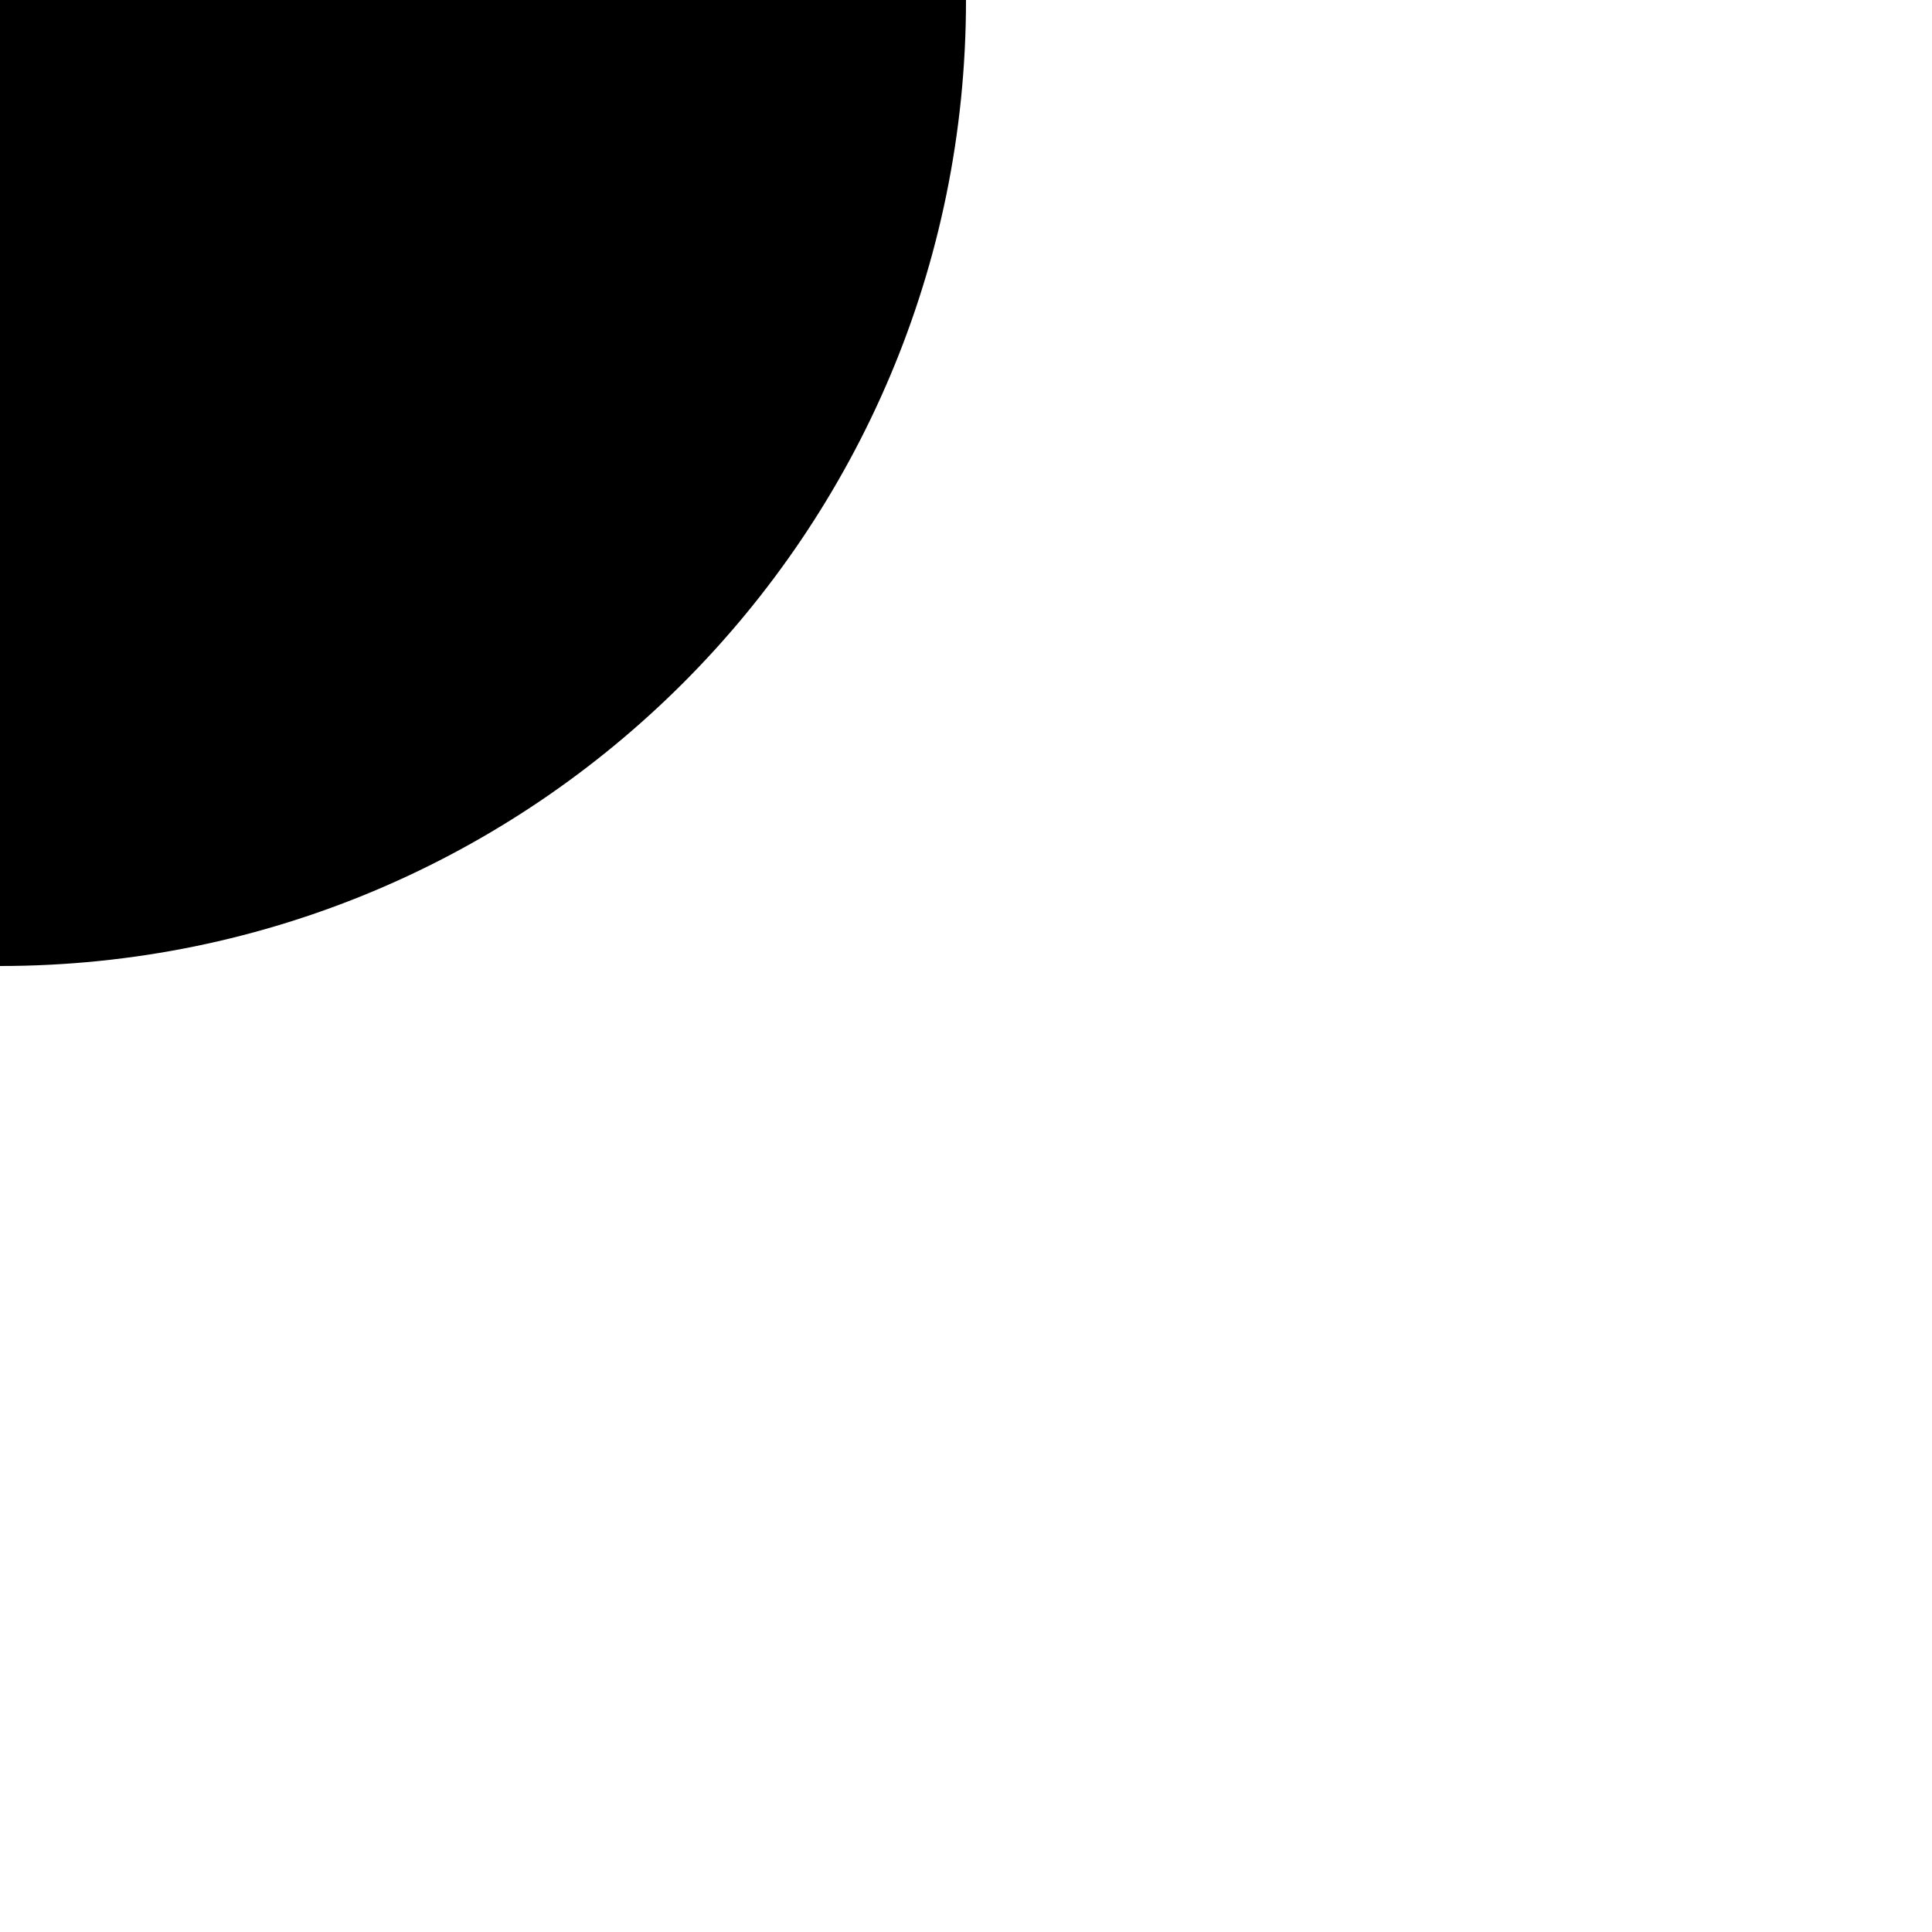
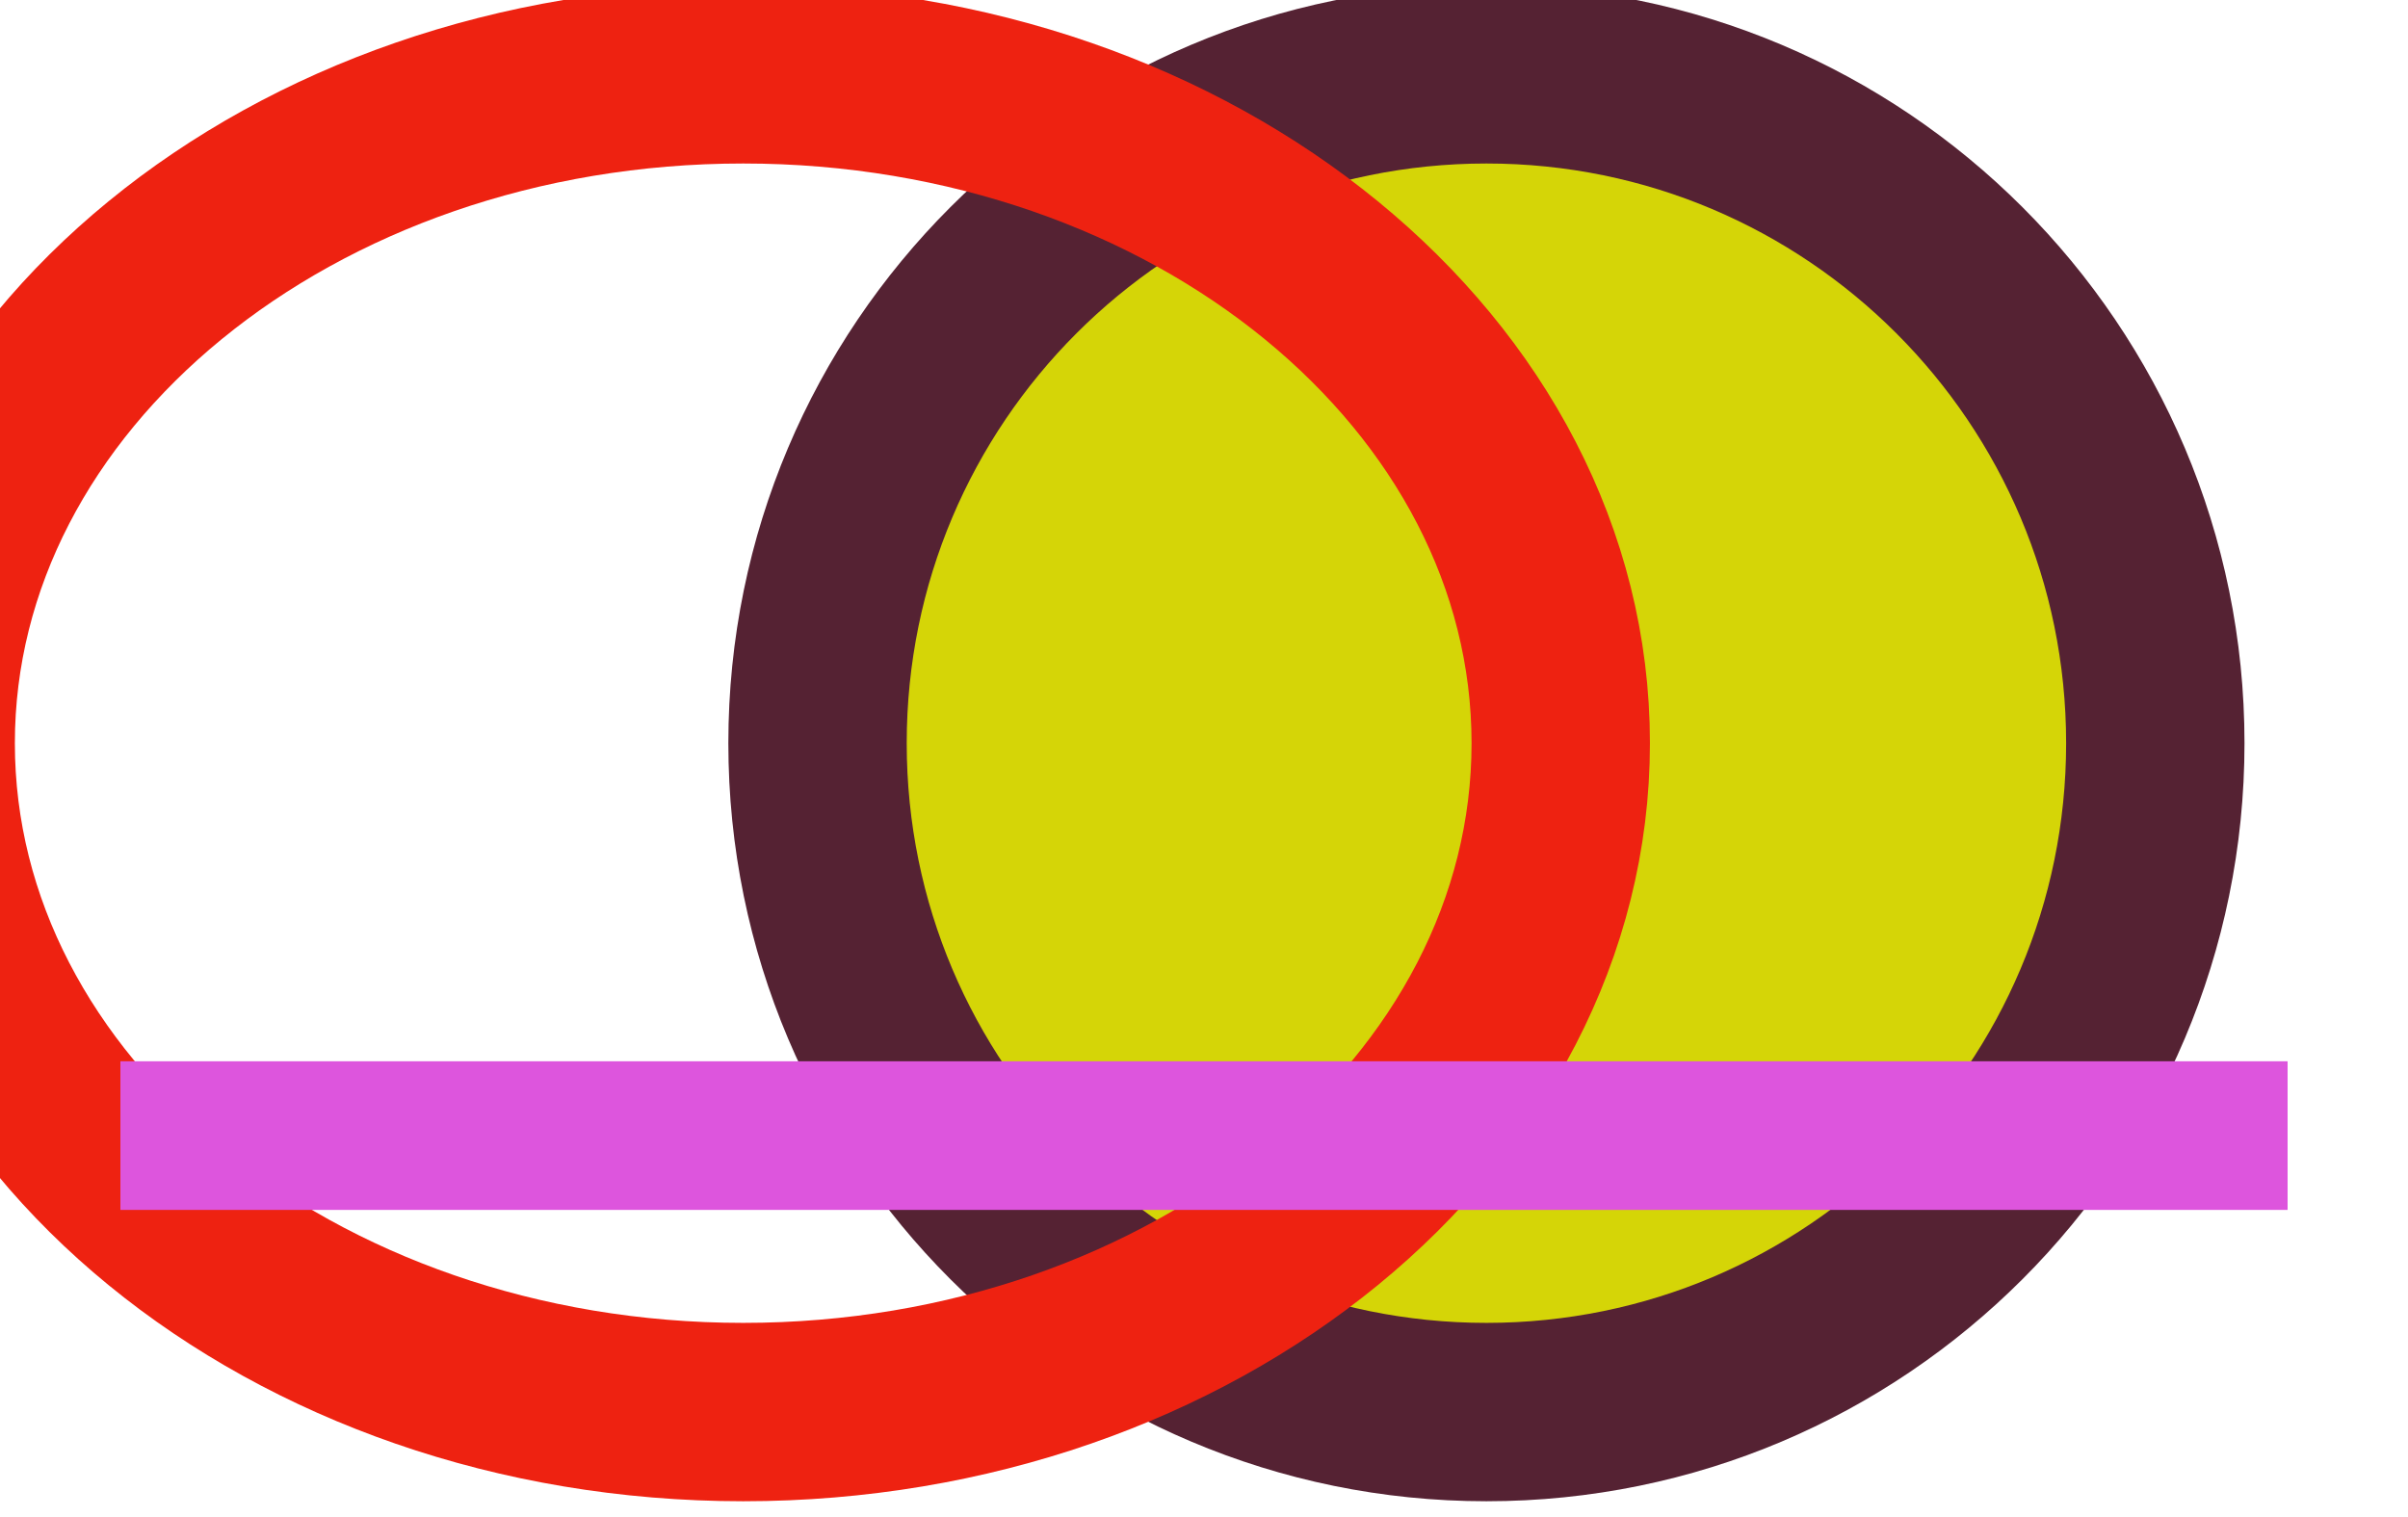
<svg xmlns="http://www.w3.org/2000/svg">
-   <circle r="55" />
+   <circle cx="100" cy="50" r="45" fill="#d5d507" stroke="#523" stroke-width="12" />
+   <ellipse cx="50" cy="50" rx="55" ry="45" fill="none" stroke="#e21" stroke-width="12" />
+   <rect x="5%" width="90%" y="70%" height="10" fill="#d5d" />
</svg>
